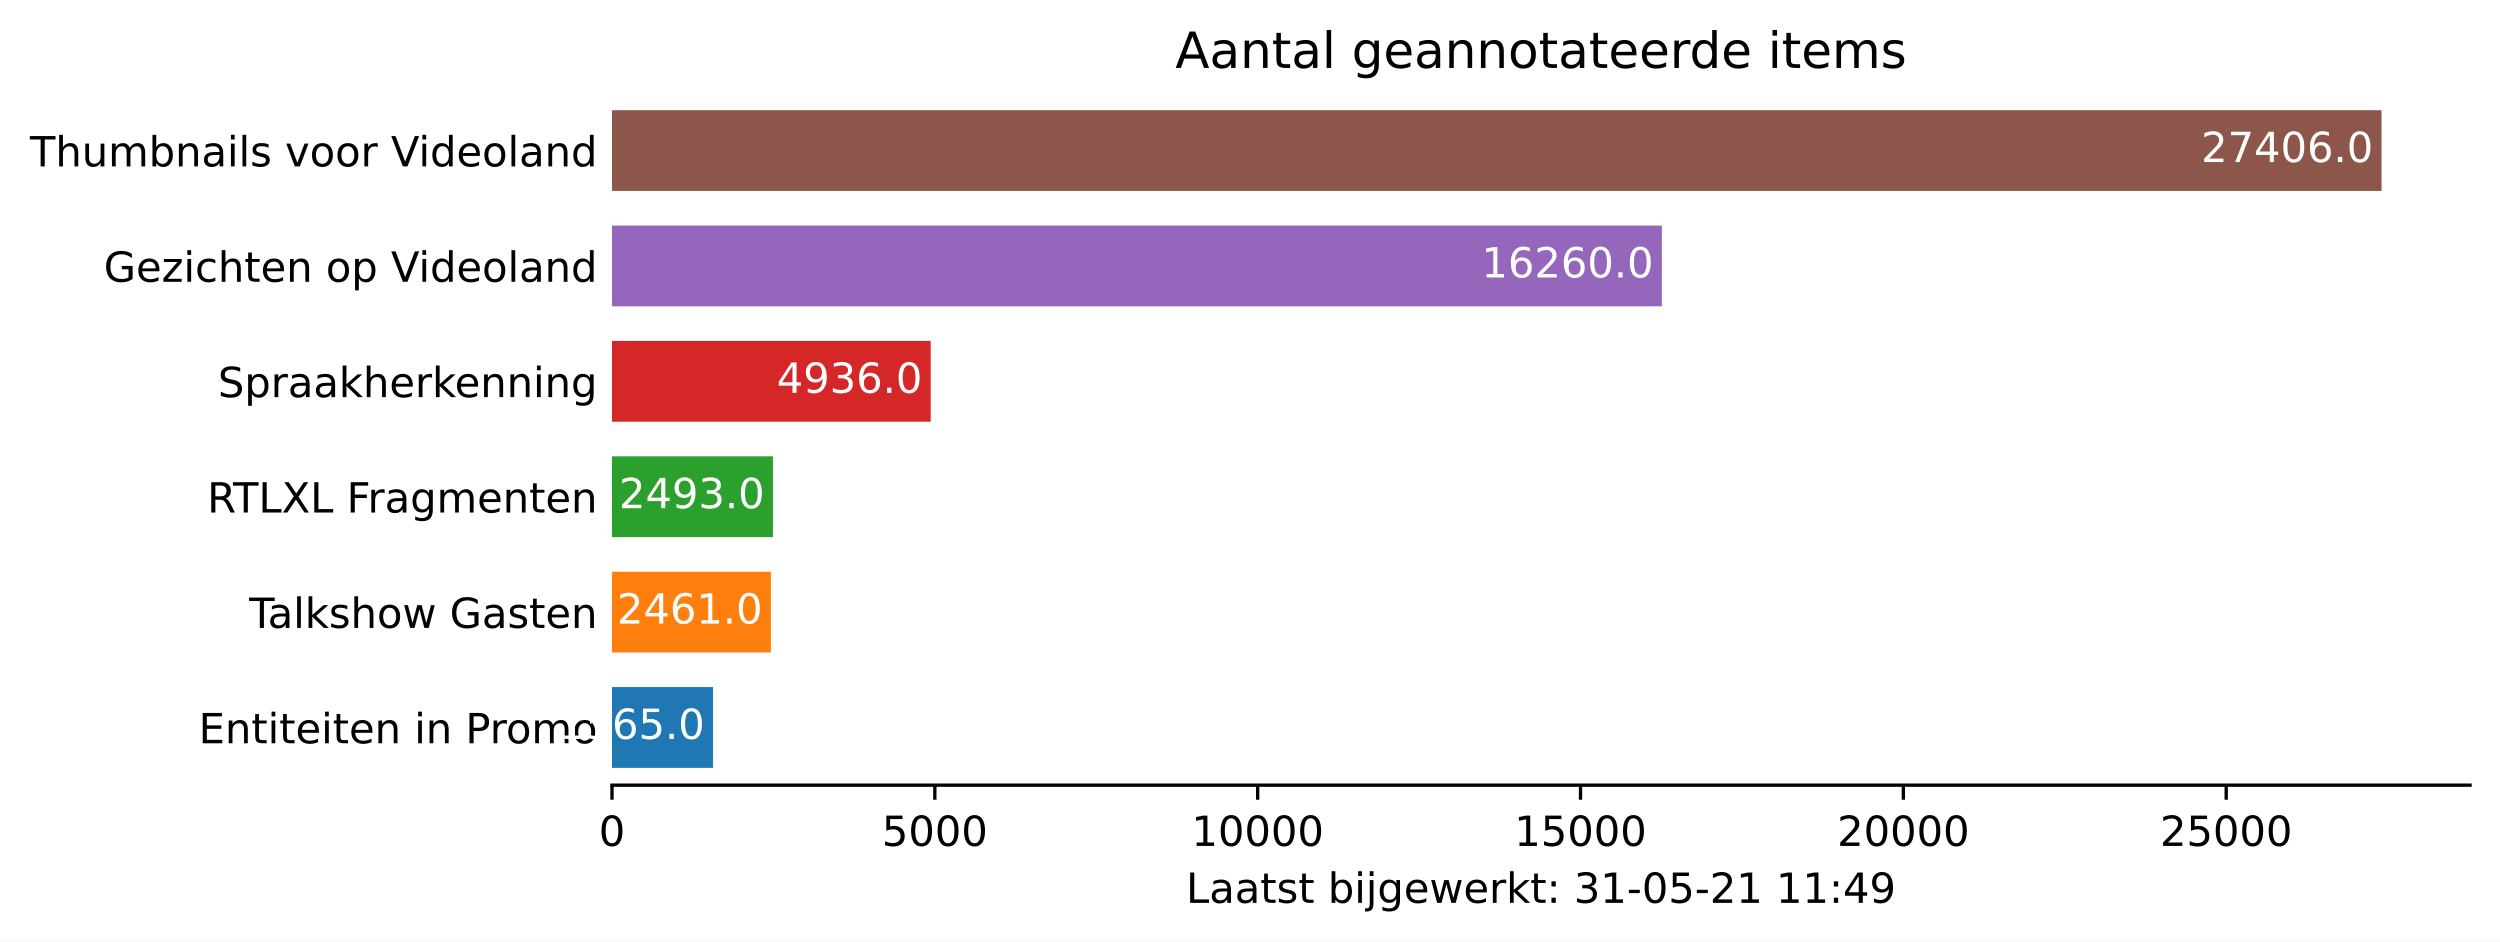
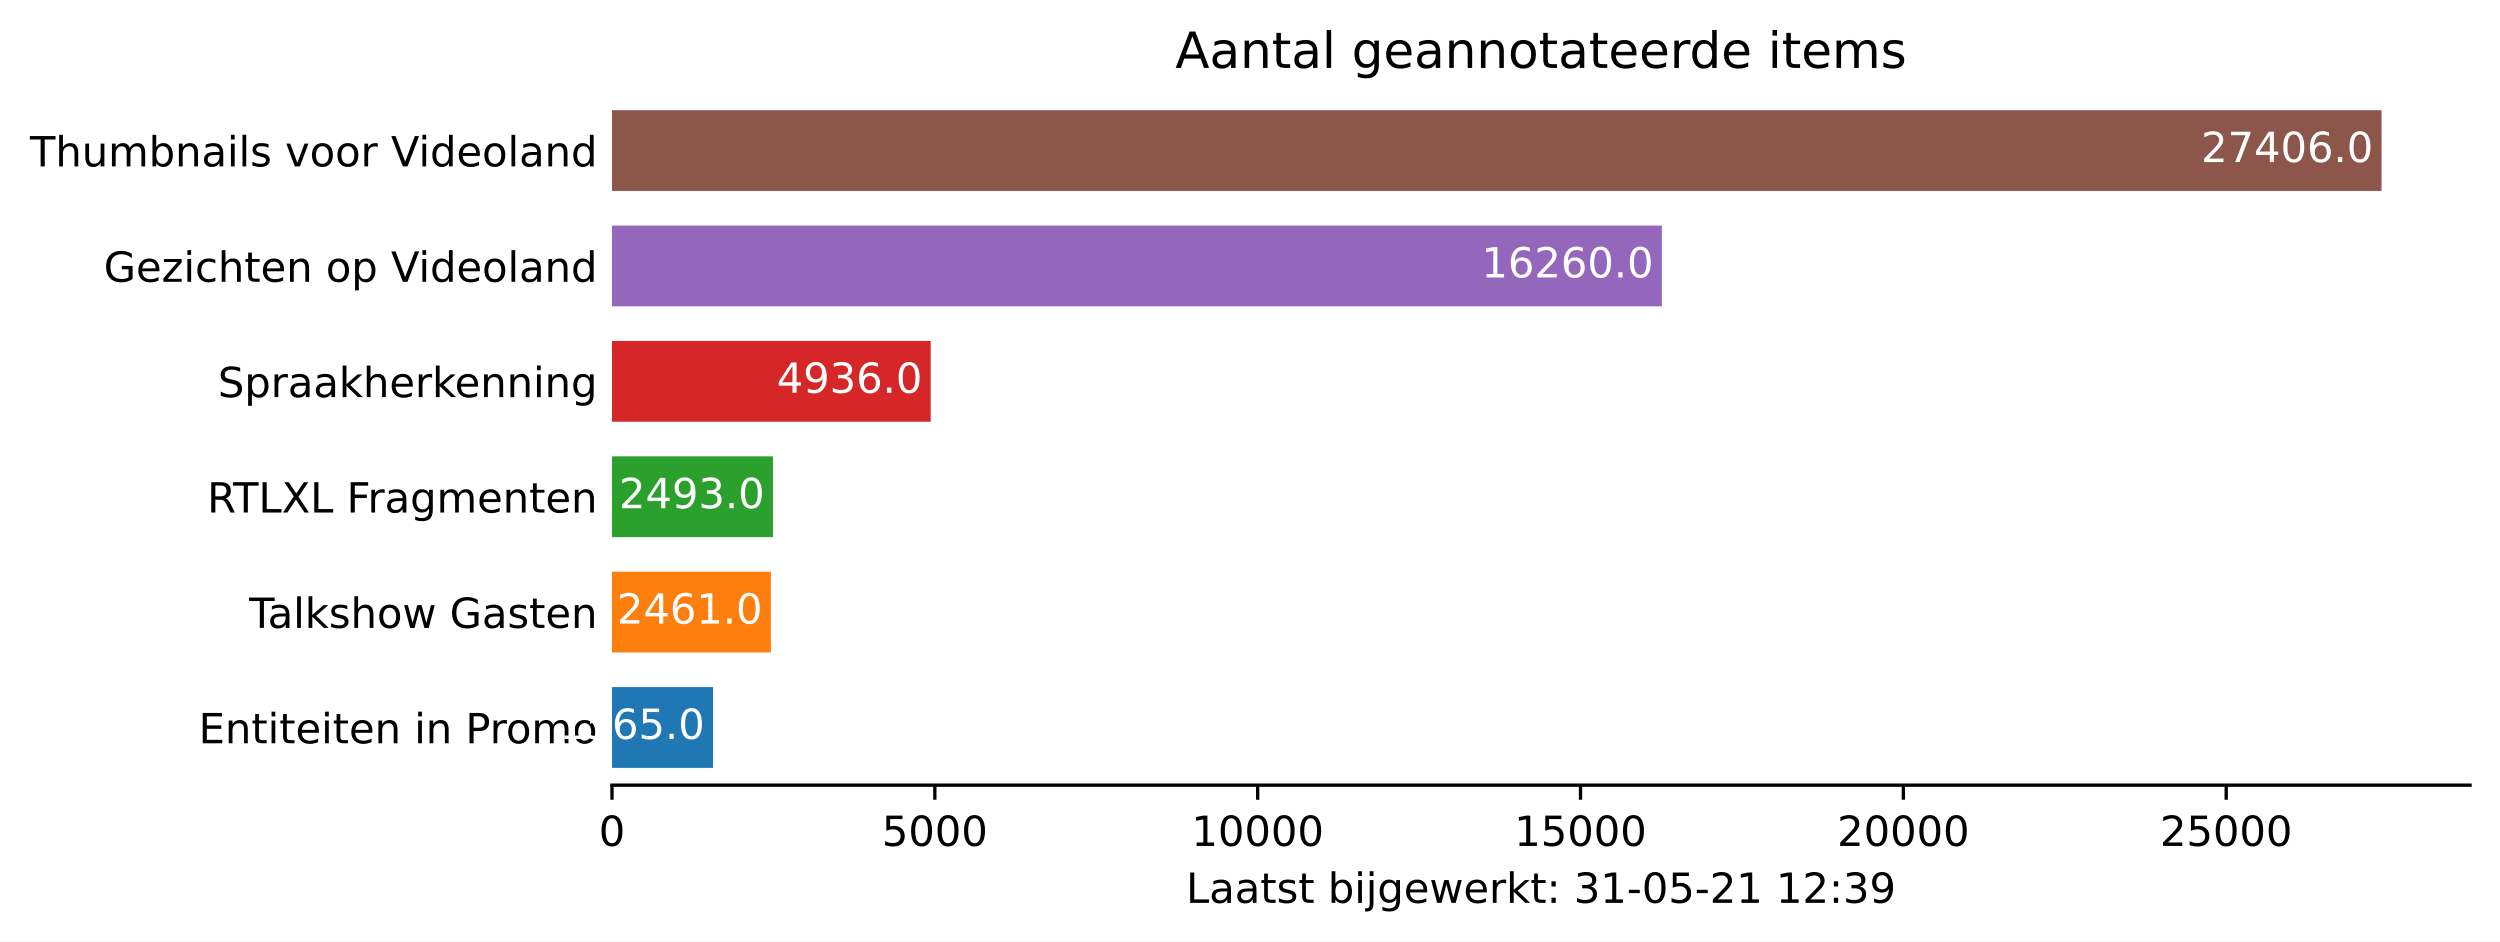
<svg xmlns="http://www.w3.org/2000/svg" xmlns:xlink="http://www.w3.org/1999/xlink" height="226.194pt" version="1.1" viewBox="0 0 600.633 226.194" width="600.633pt">
  <defs>
    <style type="text/css">*{stroke-linecap:butt;stroke-linejoin:round;}</style>
  </defs>
  <g id="figure_1">
    <g id="patch_1">
      <path d="M 0 226.194  L 600.633 226.194  L 600.633 0  L 0 0  z " style="fill:#ffffff;" />
    </g>
    <g id="axes_1">
      <g id="patch_2">
        <path d="M 147.033 188.638  L 593.433 188.638  L 593.433 22.318  L 147.033 22.318  z " style="fill:#ffffff;" />
      </g>
      <g id="patch_3">
-         <path clip-path="url(#pc96a3a7c2e)" d="M 147.033 184.48  L 171.31 184.48  L 171.31 165.076  L 147.033 165.076  z " style="fill:#1f77b4;" />
+         <path clip-path="url(#p8ee36e87bc)" d="M 147.033 184.48  L 171.31 184.48  L 171.31 165.076  L 147.033 165.076  z " style="fill:#1f77b4;" />
      </g>
      <g id="patch_4">
-         <path clip-path="url(#pc96a3a7c2e)" d="M 147.033 156.76  L 185.21 156.76  L 185.21 137.356  L 147.033 137.356  z " style="fill:#ff7f0e;" />
+         <path clip-path="url(#p8ee36e87bc)" d="M 147.033 156.76  L 185.21 156.76  L 185.21 137.356  L 147.033 137.356  z " style="fill:#ff7f0e;" />
      </g>
      <g id="patch_5">
-         <path clip-path="url(#pc96a3a7c2e)" d="M 147.033 129.04  L 185.706 129.04  L 185.706 109.636  L 147.033 109.636  z " style="fill:#2ca02c;" />
+         <path clip-path="url(#p8ee36e87bc)" d="M 147.033 129.04  L 185.706 129.04  L 185.706 109.636  L 147.033 109.636  z " style="fill:#2ca02c;" />
      </g>
      <g id="patch_6">
-         <path clip-path="url(#pc96a3a7c2e)" d="M 147.033 101.32  L 223.604 101.32  L 223.604 81.916  L 147.033 81.916  z " style="fill:#d62728;" />
+         <path clip-path="url(#p8ee36e87bc)" d="M 147.033 101.32  L 223.604 101.32  L 223.604 81.916  L 147.033 81.916  z " style="fill:#d62728;" />
      </g>
      <g id="patch_7">
-         <path clip-path="url(#pc96a3a7c2e)" d="M 147.033 73.6  L 399.27 73.6  L 399.27 54.196  L 147.033 54.196  z " style="fill:#9467bd;" />
+         <path clip-path="url(#p8ee36e87bc)" d="M 147.033 73.6  L 399.27 73.6  L 399.27 54.196  L 147.033 54.196  z " style="fill:#9467bd;" />
      </g>
      <g id="patch_8">
-         <path clip-path="url(#pc96a3a7c2e)" d="M 147.033 45.88  L 572.176 45.88  L 572.176 26.476  L 147.033 26.476  z " style="fill:#8c564b;" />
+         <path clip-path="url(#p8ee36e87bc)" d="M 147.033 45.88  L 572.176 45.88  L 572.176 26.476  L 147.033 26.476  z " style="fill:#8c564b;" />
      </g>
      <g id="matplotlib.axis_1">
        <g id="xtick_1">
          <g id="line2d_1">
            <defs>
-               <path d="M 0 0  L 0 3.5  " id="mfbe825ed3a" style="stroke:#000000;stroke-width:0.8;" />
+               <path d="M 0 0  L 0 3.5  " id="m0653deedff" style="stroke:#000000;stroke-width:0.8;" />
            </defs>
            <g>
-               <use style="stroke:#000000;stroke-width:0.8;" x="147.033" xlink:href="#mfbe825ed3a" y="188.638" />
+               <use style="stroke:#000000;stroke-width:0.8;" x="147.033" xlink:href="#m0653deedff" y="188.638" />
            </g>
          </g>
          <g id="text_1">
            <g transform="translate(143.8516 203.2366)scale(0.1 -0.1)">
              <defs>
                <path d="M 2034 4250  Q 1547 4250 1301 3770  Q 1056 3291 1056 2328  Q 1056 1369 1301 889  Q 1547 409 2034 409  Q 2525 409 2770 889  Q 3016 1369 3016 2328  Q 3016 3291 2770 3770  Q 2525 4250 2034 4250  z M 2034 4750  Q 2819 4750 3233 4129  Q 3647 3509 3647 2328  Q 3647 1150 3233 529  Q 2819 -91 2034 -91  Q 1250 -91 836 529  Q 422 1150 422 2328  Q 422 3509 836 4129  Q 1250 4750 2034 4750  z " id="DejaVuSans-30" transform="scale(0.015625)" />
              </defs>
              <use xlink:href="#DejaVuSans-30" />
            </g>
          </g>
        </g>
        <g id="xtick_2">
          <g id="line2d_2">
            <g>
-               <use style="stroke:#000000;stroke-width:0.8;" x="224.597" xlink:href="#mfbe825ed3a" y="188.638" />
+               <use style="stroke:#000000;stroke-width:0.8;" x="224.597" xlink:href="#m0653deedff" y="188.638" />
            </g>
          </g>
          <g id="text_2">
            <g transform="translate(211.8716 203.2366)scale(0.1 -0.1)">
              <defs>
                <path d="M 691 4666  L 3169 4666  L 3169 4134  L 1269 4134  L 1269 2991  Q 1406 3038 1543 3061  Q 1681 3084 1819 3084  Q 2600 3084 3056 2656  Q 3513 2228 3513 1497  Q 3513 744 3044 326  Q 2575 -91 1722 -91  Q 1428 -91 1123 -41  Q 819 9 494 109  L 494 744  Q 775 591 1075 516  Q 1375 441 1709 441  Q 2250 441 2565 725  Q 2881 1009 2881 1497  Q 2881 1984 2565 2268  Q 2250 2553 1709 2553  Q 1456 2553 1204 2497  Q 953 2441 691 2322  L 691 4666  z " id="DejaVuSans-35" transform="scale(0.015625)" />
              </defs>
              <use xlink:href="#DejaVuSans-35" />
              <use x="63.623" xlink:href="#DejaVuSans-30" />
              <use x="127.246" xlink:href="#DejaVuSans-30" />
              <use x="190.869" xlink:href="#DejaVuSans-30" />
            </g>
          </g>
        </g>
        <g id="xtick_3">
          <g id="line2d_3">
            <g>
-               <use style="stroke:#000000;stroke-width:0.8;" x="302.16" xlink:href="#mfbe825ed3a" y="188.638" />
+               <use style="stroke:#000000;stroke-width:0.8;" x="302.16" xlink:href="#m0653deedff" y="188.638" />
            </g>
          </g>
          <g id="text_3">
            <g transform="translate(286.2542 203.2366)scale(0.1 -0.1)">
              <defs>
                <path d="M 794 531  L 1825 531  L 1825 4091  L 703 3866  L 703 4441  L 1819 4666  L 2450 4666  L 2450 531  L 3481 531  L 3481 0  L 794 0  L 794 531  z " id="DejaVuSans-31" transform="scale(0.015625)" />
              </defs>
              <use xlink:href="#DejaVuSans-31" />
              <use x="63.623" xlink:href="#DejaVuSans-30" />
              <use x="127.246" xlink:href="#DejaVuSans-30" />
              <use x="190.869" xlink:href="#DejaVuSans-30" />
              <use x="254.492" xlink:href="#DejaVuSans-30" />
            </g>
          </g>
        </g>
        <g id="xtick_4">
          <g id="line2d_4">
            <g>
-               <use style="stroke:#000000;stroke-width:0.8;" x="379.724" xlink:href="#mfbe825ed3a" y="188.638" />
+               <use style="stroke:#000000;stroke-width:0.8;" x="379.724" xlink:href="#m0653deedff" y="188.638" />
            </g>
          </g>
          <g id="text_4">
            <g transform="translate(363.818 203.2366)scale(0.1 -0.1)">
              <use xlink:href="#DejaVuSans-31" />
              <use x="63.623" xlink:href="#DejaVuSans-35" />
              <use x="127.246" xlink:href="#DejaVuSans-30" />
              <use x="190.869" xlink:href="#DejaVuSans-30" />
              <use x="254.492" xlink:href="#DejaVuSans-30" />
            </g>
          </g>
        </g>
        <g id="xtick_5">
          <g id="line2d_5">
            <g>
-               <use style="stroke:#000000;stroke-width:0.8;" x="457.288" xlink:href="#mfbe825ed3a" y="188.638" />
+               <use style="stroke:#000000;stroke-width:0.8;" x="457.288" xlink:href="#m0653deedff" y="188.638" />
            </g>
          </g>
          <g id="text_5">
            <g transform="translate(441.3819 203.2366)scale(0.1 -0.1)">
              <defs>
                <path d="M 1228 531  L 3431 531  L 3431 0  L 469 0  L 469 531  Q 828 903 1448 1529  Q 2069 2156 2228 2338  Q 2531 2678 2651 2914  Q 2772 3150 2772 3378  Q 2772 3750 2511 3984  Q 2250 4219 1831 4219  Q 1534 4219 1204 4116  Q 875 4013 500 3803  L 500 4441  Q 881 4594 1212 4672  Q 1544 4750 1819 4750  Q 2544 4750 2975 4387  Q 3406 4025 3406 3419  Q 3406 3131 3298 2873  Q 3191 2616 2906 2266  Q 2828 2175 2409 1742  Q 1991 1309 1228 531  z " id="DejaVuSans-32" transform="scale(0.015625)" />
              </defs>
              <use xlink:href="#DejaVuSans-32" />
              <use x="63.623" xlink:href="#DejaVuSans-30" />
              <use x="127.246" xlink:href="#DejaVuSans-30" />
              <use x="190.869" xlink:href="#DejaVuSans-30" />
              <use x="254.492" xlink:href="#DejaVuSans-30" />
            </g>
          </g>
        </g>
        <g id="xtick_6">
          <g id="line2d_6">
            <g>
-               <use style="stroke:#000000;stroke-width:0.8;" x="534.852" xlink:href="#mfbe825ed3a" y="188.638" />
+               <use style="stroke:#000000;stroke-width:0.8;" x="534.852" xlink:href="#m0653deedff" y="188.638" />
            </g>
          </g>
          <g id="text_6">
            <g transform="translate(518.9457 203.2366)scale(0.1 -0.1)">
              <use xlink:href="#DejaVuSans-32" />
              <use x="63.623" xlink:href="#DejaVuSans-35" />
              <use x="127.246" xlink:href="#DejaVuSans-30" />
              <use x="190.869" xlink:href="#DejaVuSans-30" />
              <use x="254.492" xlink:href="#DejaVuSans-30" />
            </g>
          </g>
        </g>
        <g id="text_7">
          <g transform="translate(284.9578 216.9147)scale(0.1 -0.1)">
            <defs>
              <path d="M 628 4666  L 1259 4666  L 1259 531  L 3531 531  L 3531 0  L 628 0  L 628 4666  z " id="DejaVuSans-4c" transform="scale(0.015625)" />
              <path d="M 2194 1759  Q 1497 1759 1228 1600  Q 959 1441 959 1056  Q 959 750 1161 570  Q 1363 391 1709 391  Q 2188 391 2477 730  Q 2766 1069 2766 1631  L 2766 1759  L 2194 1759  z M 3341 1997  L 3341 0  L 2766 0  L 2766 531  Q 2569 213 2275 61  Q 1981 -91 1556 -91  Q 1019 -91 701 211  Q 384 513 384 1019  Q 384 1609 779 1909  Q 1175 2209 1959 2209  L 2766 2209  L 2766 2266  Q 2766 2663 2505 2880  Q 2244 3097 1772 3097  Q 1472 3097 1187 3025  Q 903 2953 641 2809  L 641 3341  Q 956 3463 1253 3523  Q 1550 3584 1831 3584  Q 2591 3584 2966 3190  Q 3341 2797 3341 1997  z " id="DejaVuSans-61" transform="scale(0.015625)" />
              <path d="M 1172 4494  L 1172 3500  L 2356 3500  L 2356 3053  L 1172 3053  L 1172 1153  Q 1172 725 1289 603  Q 1406 481 1766 481  L 2356 481  L 2356 0  L 1766 0  Q 1100 0 847 248  Q 594 497 594 1153  L 594 3053  L 172 3053  L 172 3500  L 594 3500  L 594 4494  L 1172 4494  z " id="DejaVuSans-74" transform="scale(0.015625)" />
              <path d="M 2834 3397  L 2834 2853  Q 2591 2978 2328 3040  Q 2066 3103 1784 3103  Q 1356 3103 1142 2972  Q 928 2841 928 2578  Q 928 2378 1081 2264  Q 1234 2150 1697 2047  L 1894 2003  Q 2506 1872 2764 1633  Q 3022 1394 3022 966  Q 3022 478 2636 193  Q 2250 -91 1575 -91  Q 1294 -91 989 -36  Q 684 19 347 128  L 347 722  Q 666 556 975 473  Q 1284 391 1588 391  Q 1994 391 2212 530  Q 2431 669 2431 922  Q 2431 1156 2273 1281  Q 2116 1406 1581 1522  L 1381 1569  Q 847 1681 609 1914  Q 372 2147 372 2553  Q 372 3047 722 3315  Q 1072 3584 1716 3584  Q 2034 3584 2315 3537  Q 2597 3491 2834 3397  z " id="DejaVuSans-73" transform="scale(0.015625)" />
              <path id="DejaVuSans-20" transform="scale(0.015625)" />
              <path d="M 3116 1747  Q 3116 2381 2855 2742  Q 2594 3103 2138 3103  Q 1681 3103 1420 2742  Q 1159 2381 1159 1747  Q 1159 1113 1420 752  Q 1681 391 2138 391  Q 2594 391 2855 752  Q 3116 1113 3116 1747  z M 1159 2969  Q 1341 3281 1617 3432  Q 1894 3584 2278 3584  Q 2916 3584 3314 3078  Q 3713 2572 3713 1747  Q 3713 922 3314 415  Q 2916 -91 2278 -91  Q 1894 -91 1617 61  Q 1341 213 1159 525  L 1159 0  L 581 0  L 581 4863  L 1159 4863  L 1159 2969  z " id="DejaVuSans-62" transform="scale(0.015625)" />
              <path d="M 603 3500  L 1178 3500  L 1178 0  L 603 0  L 603 3500  z M 603 4863  L 1178 4863  L 1178 4134  L 603 4134  L 603 4863  z " id="DejaVuSans-69" transform="scale(0.015625)" />
              <path d="M 603 3500  L 1178 3500  L 1178 -63  Q 1178 -731 923 -1031  Q 669 -1331 103 -1331  L -116 -1331  L -116 -844  L 38 -844  Q 366 -844 484 -692  Q 603 -541 603 -63  L 603 3500  z M 603 4863  L 1178 4863  L 1178 4134  L 603 4134  L 603 4863  z " id="DejaVuSans-6a" transform="scale(0.015625)" />
              <path d="M 2906 1791  Q 2906 2416 2648 2759  Q 2391 3103 1925 3103  Q 1463 3103 1205 2759  Q 947 2416 947 1791  Q 947 1169 1205 825  Q 1463 481 1925 481  Q 2391 481 2648 825  Q 2906 1169 2906 1791  z M 3481 434  Q 3481 -459 3084 -895  Q 2688 -1331 1869 -1331  Q 1566 -1331 1297 -1286  Q 1028 -1241 775 -1147  L 775 -588  Q 1028 -725 1275 -790  Q 1522 -856 1778 -856  Q 2344 -856 2625 -561  Q 2906 -266 2906 331  L 2906 616  Q 2728 306 2450 153  Q 2172 0 1784 0  Q 1141 0 747 490  Q 353 981 353 1791  Q 353 2603 747 3093  Q 1141 3584 1784 3584  Q 2172 3584 2450 3431  Q 2728 3278 2906 2969  L 2906 3500  L 3481 3500  L 3481 434  z " id="DejaVuSans-67" transform="scale(0.015625)" />
              <path d="M 3597 1894  L 3597 1613  L 953 1613  Q 991 1019 1311 708  Q 1631 397 2203 397  Q 2534 397 2845 478  Q 3156 559 3463 722  L 3463 178  Q 3153 47 2828 -22  Q 2503 -91 2169 -91  Q 1331 -91 842 396  Q 353 884 353 1716  Q 353 2575 817 3079  Q 1281 3584 2069 3584  Q 2775 3584 3186 3129  Q 3597 2675 3597 1894  z M 3022 2063  Q 3016 2534 2758 2815  Q 2500 3097 2075 3097  Q 1594 3097 1305 2825  Q 1016 2553 972 2059  L 3022 2063  z " id="DejaVuSans-65" transform="scale(0.015625)" />
              <path d="M 269 3500  L 844 3500  L 1563 769  L 2278 3500  L 2956 3500  L 3675 769  L 4391 3500  L 4966 3500  L 4050 0  L 3372 0  L 2619 2869  L 1863 0  L 1184 0  L 269 3500  z " id="DejaVuSans-77" transform="scale(0.015625)" />
              <path d="M 2631 2963  Q 2534 3019 2420 3045  Q 2306 3072 2169 3072  Q 1681 3072 1420 2755  Q 1159 2438 1159 1844  L 1159 0  L 581 0  L 581 3500  L 1159 3500  L 1159 2956  Q 1341 3275 1631 3429  Q 1922 3584 2338 3584  Q 2397 3584 2469 3576  Q 2541 3569 2628 3553  L 2631 2963  z " id="DejaVuSans-72" transform="scale(0.015625)" />
              <path d="M 581 4863  L 1159 4863  L 1159 1991  L 2875 3500  L 3609 3500  L 1753 1863  L 3688 0  L 2938 0  L 1159 1709  L 1159 0  L 581 0  L 581 4863  z " id="DejaVuSans-6b" transform="scale(0.015625)" />
              <path d="M 750 794  L 1409 794  L 1409 0  L 750 0  L 750 794  z M 750 3309  L 1409 3309  L 1409 2516  L 750 2516  L 750 3309  z " id="DejaVuSans-3a" transform="scale(0.015625)" />
              <path d="M 2597 2516  Q 3050 2419 3304 2112  Q 3559 1806 3559 1356  Q 3559 666 3084 287  Q 2609 -91 1734 -91  Q 1441 -91 1130 -33  Q 819 25 488 141  L 488 750  Q 750 597 1062 519  Q 1375 441 1716 441  Q 2309 441 2620 675  Q 2931 909 2931 1356  Q 2931 1769 2642 2001  Q 2353 2234 1838 2234  L 1294 2234  L 1294 2753  L 1863 2753  Q 2328 2753 2575 2939  Q 2822 3125 2822 3475  Q 2822 3834 2567 4026  Q 2313 4219 1838 4219  Q 1578 4219 1281 4162  Q 984 4106 628 3988  L 628 4550  Q 988 4650 1302 4700  Q 1616 4750 1894 4750  Q 2613 4750 3031 4423  Q 3450 4097 3450 3541  Q 3450 3153 3228 2886  Q 3006 2619 2597 2516  z " id="DejaVuSans-33" transform="scale(0.015625)" />
              <path d="M 313 2009  L 1997 2009  L 1997 1497  L 313 1497  L 313 2009  z " id="DejaVuSans-2d" transform="scale(0.015625)" />
-               <path d="M 2419 4116  L 825 1625  L 2419 1625  L 2419 4116  z M 2253 4666  L 3047 4666  L 3047 1625  L 3713 1625  L 3713 1100  L 3047 1100  L 3047 0  L 2419 0  L 2419 1100  L 313 1100  L 313 1709  L 2253 4666  z " id="DejaVuSans-34" transform="scale(0.015625)" />
              <path d="M 703 97  L 703 672  Q 941 559 1184 500  Q 1428 441 1663 441  Q 2288 441 2617 861  Q 2947 1281 2994 2138  Q 2813 1869 2534 1725  Q 2256 1581 1919 1581  Q 1219 1581 811 2004  Q 403 2428 403 3163  Q 403 3881 828 4315  Q 1253 4750 1959 4750  Q 2769 4750 3195 4129  Q 3622 3509 3622 2328  Q 3622 1225 3098 567  Q 2575 -91 1691 -91  Q 1453 -91 1209 -44  Q 966 3 703 97  z M 1959 2075  Q 2384 2075 2632 2365  Q 2881 2656 2881 3163  Q 2881 3666 2632 3958  Q 2384 4250 1959 4250  Q 1534 4250 1286 3958  Q 1038 3666 1038 3163  Q 1038 2656 1286 2365  Q 1534 2075 1959 2075  z " id="DejaVuSans-39" transform="scale(0.015625)" />
            </defs>
            <use xlink:href="#DejaVuSans-4c" />
            <use x="55.713" xlink:href="#DejaVuSans-61" />
            <use x="116.992" xlink:href="#DejaVuSans-61" />
            <use x="178.271" xlink:href="#DejaVuSans-74" />
            <use x="217.48" xlink:href="#DejaVuSans-73" />
            <use x="269.58" xlink:href="#DejaVuSans-74" />
            <use x="308.789" xlink:href="#DejaVuSans-20" />
            <use x="340.576" xlink:href="#DejaVuSans-62" />
            <use x="404.053" xlink:href="#DejaVuSans-69" />
            <use x="431.836" xlink:href="#DejaVuSans-6a" />
            <use x="459.619" xlink:href="#DejaVuSans-67" />
            <use x="523.096" xlink:href="#DejaVuSans-65" />
            <use x="584.619" xlink:href="#DejaVuSans-77" />
            <use x="666.406" xlink:href="#DejaVuSans-65" />
            <use x="727.93" xlink:href="#DejaVuSans-72" />
            <use x="769.043" xlink:href="#DejaVuSans-6b" />
            <use x="826.953" xlink:href="#DejaVuSans-74" />
            <use x="866.162" xlink:href="#DejaVuSans-3a" />
            <use x="899.854" xlink:href="#DejaVuSans-20" />
            <use x="931.641" xlink:href="#DejaVuSans-33" />
            <use x="995.264" xlink:href="#DejaVuSans-31" />
            <use x="1058.887" xlink:href="#DejaVuSans-2d" />
            <use x="1094.971" xlink:href="#DejaVuSans-30" />
            <use x="1158.594" xlink:href="#DejaVuSans-35" />
            <use x="1222.217" xlink:href="#DejaVuSans-2d" />
            <use x="1258.301" xlink:href="#DejaVuSans-32" />
            <use x="1321.924" xlink:href="#DejaVuSans-31" />
            <use x="1385.547" xlink:href="#DejaVuSans-20" />
            <use x="1417.334" xlink:href="#DejaVuSans-31" />
-             <use x="1480.957" xlink:href="#DejaVuSans-31" />
+             <use x="1480.957" xlink:href="#DejaVuSans-32" />
            <use x="1544.58" xlink:href="#DejaVuSans-3a" />
-             <use x="1578.271" xlink:href="#DejaVuSans-34" />
+             <use x="1578.271" xlink:href="#DejaVuSans-33" />
            <use x="1641.895" xlink:href="#DejaVuSans-39" />
          </g>
        </g>
      </g>
      <g id="matplotlib.axis_2">
        <g id="ytick_1">
          <g id="line2d_7" />
          <g id="text_8">
            <g transform="translate(47.725 178.5773)scale(0.1 -0.1)">
              <defs>
                <path d="M 628 4666  L 3578 4666  L 3578 4134  L 1259 4134  L 1259 2753  L 3481 2753  L 3481 2222  L 1259 2222  L 1259 531  L 3634 531  L 3634 0  L 628 0  L 628 4666  z " id="DejaVuSans-45" transform="scale(0.015625)" />
                <path d="M 3513 2113  L 3513 0  L 2938 0  L 2938 2094  Q 2938 2591 2744 2837  Q 2550 3084 2163 3084  Q 1697 3084 1428 2787  Q 1159 2491 1159 1978  L 1159 0  L 581 0  L 581 3500  L 1159 3500  L 1159 2956  Q 1366 3272 1645 3428  Q 1925 3584 2291 3584  Q 2894 3584 3203 3211  Q 3513 2838 3513 2113  z " id="DejaVuSans-6e" transform="scale(0.015625)" />
                <path d="M 1259 4147  L 1259 2394  L 2053 2394  Q 2494 2394 2734 2622  Q 2975 2850 2975 3272  Q 2975 3691 2734 3919  Q 2494 4147 2053 4147  L 1259 4147  z M 628 4666  L 2053 4666  Q 2838 4666 3239 4311  Q 3641 3956 3641 3272  Q 3641 2581 3239 2228  Q 2838 1875 2053 1875  L 1259 1875  L 1259 0  L 628 0  L 628 4666  z " id="DejaVuSans-50" transform="scale(0.015625)" />
                <path d="M 1959 3097  Q 1497 3097 1228 2736  Q 959 2375 959 1747  Q 959 1119 1226 758  Q 1494 397 1959 397  Q 2419 397 2687 759  Q 2956 1122 2956 1747  Q 2956 2369 2687 2733  Q 2419 3097 1959 3097  z M 1959 3584  Q 2709 3584 3137 3096  Q 3566 2609 3566 1747  Q 3566 888 3137 398  Q 2709 -91 1959 -91  Q 1206 -91 779 398  Q 353 888 353 1747  Q 353 2609 779 3096  Q 1206 3584 1959 3584  z " id="DejaVuSans-6f" transform="scale(0.015625)" />
                <path d="M 3328 2828  Q 3544 3216 3844 3400  Q 4144 3584 4550 3584  Q 5097 3584 5394 3201  Q 5691 2819 5691 2113  L 5691 0  L 5113 0  L 5113 2094  Q 5113 2597 4934 2840  Q 4756 3084 4391 3084  Q 3944 3084 3684 2787  Q 3425 2491 3425 1978  L 3425 0  L 2847 0  L 2847 2094  Q 2847 2600 2669 2842  Q 2491 3084 2119 3084  Q 1678 3084 1418 2786  Q 1159 2488 1159 1978  L 1159 0  L 581 0  L 581 3500  L 1159 3500  L 1159 2956  Q 1356 3278 1631 3431  Q 1906 3584 2284 3584  Q 2666 3584 2933 3390  Q 3200 3197 3328 2828  z " id="DejaVuSans-6d" transform="scale(0.015625)" />
              </defs>
              <use xlink:href="#DejaVuSans-45" />
              <use x="63.184" xlink:href="#DejaVuSans-6e" />
              <use x="126.562" xlink:href="#DejaVuSans-74" />
              <use x="165.771" xlink:href="#DejaVuSans-69" />
              <use x="193.555" xlink:href="#DejaVuSans-74" />
              <use x="232.764" xlink:href="#DejaVuSans-65" />
              <use x="294.287" xlink:href="#DejaVuSans-69" />
              <use x="322.07" xlink:href="#DejaVuSans-74" />
              <use x="361.279" xlink:href="#DejaVuSans-65" />
              <use x="422.803" xlink:href="#DejaVuSans-6e" />
              <use x="486.182" xlink:href="#DejaVuSans-20" />
              <use x="517.969" xlink:href="#DejaVuSans-69" />
              <use x="545.752" xlink:href="#DejaVuSans-6e" />
              <use x="609.131" xlink:href="#DejaVuSans-20" />
              <use x="640.918" xlink:href="#DejaVuSans-50" />
              <use x="699.471" xlink:href="#DejaVuSans-72" />
              <use x="738.334" xlink:href="#DejaVuSans-6f" />
              <use x="799.516" xlink:href="#DejaVuSans-6d" />
              <use x="896.928" xlink:href="#DejaVuSans-6f" />
            </g>
          </g>
        </g>
        <g id="ytick_2">
          <g id="line2d_8" />
          <g id="text_9">
            <g transform="translate(59.85938 150.8573)scale(0.1 -0.1)">
              <defs>
                <path d="M -19 4666  L 3928 4666  L 3928 4134  L 2272 4134  L 2272 0  L 1638 0  L 1638 4134  L -19 4134  L -19 4666  z " id="DejaVuSans-54" transform="scale(0.015625)" />
                <path d="M 603 4863  L 1178 4863  L 1178 0  L 603 0  L 603 4863  z " id="DejaVuSans-6c" transform="scale(0.015625)" />
                <path d="M 3513 2113  L 3513 0  L 2938 0  L 2938 2094  Q 2938 2591 2744 2837  Q 2550 3084 2163 3084  Q 1697 3084 1428 2787  Q 1159 2491 1159 1978  L 1159 0  L 581 0  L 581 4863  L 1159 4863  L 1159 2956  Q 1366 3272 1645 3428  Q 1925 3584 2291 3584  Q 2894 3584 3203 3211  Q 3513 2838 3513 2113  z " id="DejaVuSans-68" transform="scale(0.015625)" />
                <path d="M 3809 666  L 3809 1919  L 2778 1919  L 2778 2438  L 4434 2438  L 4434 434  Q 4069 175 3628 42  Q 3188 -91 2688 -91  Q 1594 -91 976 548  Q 359 1188 359 2328  Q 359 3472 976 4111  Q 1594 4750 2688 4750  Q 3144 4750 3555 4637  Q 3966 4525 4313 4306  L 4313 3634  Q 3963 3931 3569 4081  Q 3175 4231 2741 4231  Q 1884 4231 1454 3753  Q 1025 3275 1025 2328  Q 1025 1384 1454 906  Q 1884 428 2741 428  Q 3075 428 3337 486  Q 3600 544 3809 666  z " id="DejaVuSans-47" transform="scale(0.015625)" />
              </defs>
              <use xlink:href="#DejaVuSans-54" />
              <use x="44.584" xlink:href="#DejaVuSans-61" />
              <use x="105.863" xlink:href="#DejaVuSans-6c" />
              <use x="133.646" xlink:href="#DejaVuSans-6b" />
              <use x="191.557" xlink:href="#DejaVuSans-73" />
              <use x="243.656" xlink:href="#DejaVuSans-68" />
              <use x="307.035" xlink:href="#DejaVuSans-6f" />
              <use x="368.217" xlink:href="#DejaVuSans-77" />
              <use x="450.004" xlink:href="#DejaVuSans-20" />
              <use x="481.791" xlink:href="#DejaVuSans-47" />
              <use x="559.281" xlink:href="#DejaVuSans-61" />
              <use x="620.561" xlink:href="#DejaVuSans-73" />
              <use x="672.66" xlink:href="#DejaVuSans-74" />
              <use x="711.869" xlink:href="#DejaVuSans-65" />
              <use x="773.393" xlink:href="#DejaVuSans-6e" />
            </g>
          </g>
        </g>
        <g id="ytick_3">
          <g id="line2d_9" />
          <g id="text_10">
            <g transform="translate(49.77344 123.1373)scale(0.1 -0.1)">
              <defs>
                <path d="M 2841 2188  Q 3044 2119 3236 1894  Q 3428 1669 3622 1275  L 4263 0  L 3584 0  L 2988 1197  Q 2756 1666 2539 1819  Q 2322 1972 1947 1972  L 1259 1972  L 1259 0  L 628 0  L 628 4666  L 2053 4666  Q 2853 4666 3247 4331  Q 3641 3997 3641 3322  Q 3641 2881 3436 2590  Q 3231 2300 2841 2188  z M 1259 4147  L 1259 2491  L 2053 2491  Q 2509 2491 2742 2702  Q 2975 2913 2975 3322  Q 2975 3731 2742 3939  Q 2509 4147 2053 4147  L 1259 4147  z " id="DejaVuSans-52" transform="scale(0.015625)" />
                <path d="M 403 4666  L 1081 4666  L 2241 2931  L 3406 4666  L 4084 4666  L 2584 2425  L 4184 0  L 3506 0  L 2194 1984  L 872 0  L 191 0  L 1856 2491  L 403 4666  z " id="DejaVuSans-58" transform="scale(0.015625)" />
                <path d="M 628 4666  L 3309 4666  L 3309 4134  L 1259 4134  L 1259 2759  L 3109 2759  L 3109 2228  L 1259 2228  L 1259 0  L 628 0  L 628 4666  z " id="DejaVuSans-46" transform="scale(0.015625)" />
              </defs>
              <use xlink:href="#DejaVuSans-52" />
              <use x="62.232" xlink:href="#DejaVuSans-54" />
              <use x="123.316" xlink:href="#DejaVuSans-4c" />
              <use x="179.029" xlink:href="#DejaVuSans-58" />
              <use x="247.535" xlink:href="#DejaVuSans-4c" />
              <use x="303.248" xlink:href="#DejaVuSans-20" />
              <use x="335.035" xlink:href="#DejaVuSans-46" />
              <use x="385.305" xlink:href="#DejaVuSans-72" />
              <use x="426.418" xlink:href="#DejaVuSans-61" />
              <use x="487.697" xlink:href="#DejaVuSans-67" />
              <use x="551.174" xlink:href="#DejaVuSans-6d" />
              <use x="648.586" xlink:href="#DejaVuSans-65" />
              <use x="710.109" xlink:href="#DejaVuSans-6e" />
              <use x="773.488" xlink:href="#DejaVuSans-74" />
              <use x="812.697" xlink:href="#DejaVuSans-65" />
              <use x="874.221" xlink:href="#DejaVuSans-6e" />
            </g>
          </g>
        </g>
        <g id="ytick_4">
          <g id="line2d_10" />
          <g id="text_11">
            <g transform="translate(52.35625 95.41734)scale(0.1 -0.1)">
              <defs>
                <path d="M 3425 4513  L 3425 3897  Q 3066 4069 2747 4153  Q 2428 4238 2131 4238  Q 1616 4238 1336 4038  Q 1056 3838 1056 3469  Q 1056 3159 1242 3001  Q 1428 2844 1947 2747  L 2328 2669  Q 3034 2534 3370 2195  Q 3706 1856 3706 1288  Q 3706 609 3251 259  Q 2797 -91 1919 -91  Q 1588 -91 1214 -16  Q 841 59 441 206  L 441 856  Q 825 641 1194 531  Q 1563 422 1919 422  Q 2459 422 2753 634  Q 3047 847 3047 1241  Q 3047 1584 2836 1778  Q 2625 1972 2144 2069  L 1759 2144  Q 1053 2284 737 2584  Q 422 2884 422 3419  Q 422 4038 858 4394  Q 1294 4750 2059 4750  Q 2388 4750 2728 4690  Q 3069 4631 3425 4513  z " id="DejaVuSans-53" transform="scale(0.015625)" />
                <path d="M 1159 525  L 1159 -1331  L 581 -1331  L 581 3500  L 1159 3500  L 1159 2969  Q 1341 3281 1617 3432  Q 1894 3584 2278 3584  Q 2916 3584 3314 3078  Q 3713 2572 3713 1747  Q 3713 922 3314 415  Q 2916 -91 2278 -91  Q 1894 -91 1617 61  Q 1341 213 1159 525  z M 3116 1747  Q 3116 2381 2855 2742  Q 2594 3103 2138 3103  Q 1681 3103 1420 2742  Q 1159 2381 1159 1747  Q 1159 1113 1420 752  Q 1681 391 2138 391  Q 2594 391 2855 752  Q 3116 1113 3116 1747  z " id="DejaVuSans-70" transform="scale(0.015625)" />
              </defs>
              <use xlink:href="#DejaVuSans-53" />
              <use x="63.477" xlink:href="#DejaVuSans-70" />
              <use x="126.953" xlink:href="#DejaVuSans-72" />
              <use x="168.066" xlink:href="#DejaVuSans-61" />
              <use x="229.346" xlink:href="#DejaVuSans-61" />
              <use x="290.625" xlink:href="#DejaVuSans-6b" />
              <use x="348.535" xlink:href="#DejaVuSans-68" />
              <use x="411.914" xlink:href="#DejaVuSans-65" />
              <use x="473.438" xlink:href="#DejaVuSans-72" />
              <use x="514.551" xlink:href="#DejaVuSans-6b" />
              <use x="568.836" xlink:href="#DejaVuSans-65" />
              <use x="630.359" xlink:href="#DejaVuSans-6e" />
              <use x="693.738" xlink:href="#DejaVuSans-6e" />
              <use x="757.117" xlink:href="#DejaVuSans-69" />
              <use x="784.9" xlink:href="#DejaVuSans-6e" />
              <use x="848.279" xlink:href="#DejaVuSans-67" />
            </g>
          </g>
        </g>
        <g id="ytick_5">
          <g id="line2d_11" />
          <g id="text_12">
            <g transform="translate(24.92813 67.69734)scale(0.1 -0.1)">
              <defs>
                <path d="M 353 3500  L 3084 3500  L 3084 2975  L 922 459  L 3084 459  L 3084 0  L 275 0  L 275 525  L 2438 3041  L 353 3041  L 353 3500  z " id="DejaVuSans-7a" transform="scale(0.015625)" />
                <path d="M 3122 3366  L 3122 2828  Q 2878 2963 2633 3030  Q 2388 3097 2138 3097  Q 1578 3097 1268 2742  Q 959 2388 959 1747  Q 959 1106 1268 751  Q 1578 397 2138 397  Q 2388 397 2633 464  Q 2878 531 3122 666  L 3122 134  Q 2881 22 2623 -34  Q 2366 -91 2075 -91  Q 1284 -91 818 406  Q 353 903 353 1747  Q 353 2603 823 3093  Q 1294 3584 2113 3584  Q 2378 3584 2631 3529  Q 2884 3475 3122 3366  z " id="DejaVuSans-63" transform="scale(0.015625)" />
                <path d="M 1831 0  L 50 4666  L 709 4666  L 2188 738  L 3669 4666  L 4325 4666  L 2547 0  L 1831 0  z " id="DejaVuSans-56" transform="scale(0.015625)" />
                <path d="M 2906 2969  L 2906 4863  L 3481 4863  L 3481 0  L 2906 0  L 2906 525  Q 2725 213 2448 61  Q 2172 -91 1784 -91  Q 1150 -91 751 415  Q 353 922 353 1747  Q 353 2572 751 3078  Q 1150 3584 1784 3584  Q 2172 3584 2448 3432  Q 2725 3281 2906 2969  z M 947 1747  Q 947 1113 1208 752  Q 1469 391 1925 391  Q 2381 391 2643 752  Q 2906 1113 2906 1747  Q 2906 2381 2643 2742  Q 2381 3103 1925 3103  Q 1469 3103 1208 2742  Q 947 2381 947 1747  z " id="DejaVuSans-64" transform="scale(0.015625)" />
              </defs>
              <use xlink:href="#DejaVuSans-47" />
              <use x="77.49" xlink:href="#DejaVuSans-65" />
              <use x="139.014" xlink:href="#DejaVuSans-7a" />
              <use x="191.504" xlink:href="#DejaVuSans-69" />
              <use x="219.287" xlink:href="#DejaVuSans-63" />
              <use x="274.268" xlink:href="#DejaVuSans-68" />
              <use x="337.646" xlink:href="#DejaVuSans-74" />
              <use x="376.855" xlink:href="#DejaVuSans-65" />
              <use x="438.379" xlink:href="#DejaVuSans-6e" />
              <use x="501.758" xlink:href="#DejaVuSans-20" />
              <use x="533.545" xlink:href="#DejaVuSans-6f" />
              <use x="594.727" xlink:href="#DejaVuSans-70" />
              <use x="658.203" xlink:href="#DejaVuSans-20" />
              <use x="689.99" xlink:href="#DejaVuSans-56" />
              <use x="756.148" xlink:href="#DejaVuSans-69" />
              <use x="783.932" xlink:href="#DejaVuSans-64" />
              <use x="847.408" xlink:href="#DejaVuSans-65" />
              <use x="908.932" xlink:href="#DejaVuSans-6f" />
              <use x="970.113" xlink:href="#DejaVuSans-6c" />
              <use x="997.896" xlink:href="#DejaVuSans-61" />
              <use x="1059.176" xlink:href="#DejaVuSans-6e" />
              <use x="1122.555" xlink:href="#DejaVuSans-64" />
            </g>
          </g>
        </g>
        <g id="ytick_6">
          <g id="line2d_12" />
          <g id="text_13">
            <g transform="translate(7.2 39.97734)scale(0.1 -0.1)">
              <defs>
                <path d="M 544 1381  L 544 3500  L 1119 3500  L 1119 1403  Q 1119 906 1312 657  Q 1506 409 1894 409  Q 2359 409 2629 706  Q 2900 1003 2900 1516  L 2900 3500  L 3475 3500  L 3475 0  L 2900 0  L 2900 538  Q 2691 219 2414 64  Q 2138 -91 1772 -91  Q 1169 -91 856 284  Q 544 659 544 1381  z M 1991 3584  L 1991 3584  z " id="DejaVuSans-75" transform="scale(0.015625)" />
                <path d="M 191 3500  L 800 3500  L 1894 563  L 2988 3500  L 3597 3500  L 2284 0  L 1503 0  L 191 3500  z " id="DejaVuSans-76" transform="scale(0.015625)" />
              </defs>
              <use xlink:href="#DejaVuSans-54" />
              <use x="61.084" xlink:href="#DejaVuSans-68" />
              <use x="124.463" xlink:href="#DejaVuSans-75" />
              <use x="187.842" xlink:href="#DejaVuSans-6d" />
              <use x="285.254" xlink:href="#DejaVuSans-62" />
              <use x="348.73" xlink:href="#DejaVuSans-6e" />
              <use x="412.109" xlink:href="#DejaVuSans-61" />
              <use x="473.389" xlink:href="#DejaVuSans-69" />
              <use x="501.172" xlink:href="#DejaVuSans-6c" />
              <use x="528.955" xlink:href="#DejaVuSans-73" />
              <use x="581.055" xlink:href="#DejaVuSans-20" />
              <use x="612.842" xlink:href="#DejaVuSans-76" />
              <use x="672.021" xlink:href="#DejaVuSans-6f" />
              <use x="733.203" xlink:href="#DejaVuSans-6f" />
              <use x="794.385" xlink:href="#DejaVuSans-72" />
              <use x="835.498" xlink:href="#DejaVuSans-20" />
              <use x="867.285" xlink:href="#DejaVuSans-56" />
              <use x="933.443" xlink:href="#DejaVuSans-69" />
              <use x="961.227" xlink:href="#DejaVuSans-64" />
              <use x="1024.703" xlink:href="#DejaVuSans-65" />
              <use x="1086.227" xlink:href="#DejaVuSans-6f" />
              <use x="1147.408" xlink:href="#DejaVuSans-6c" />
              <use x="1175.191" xlink:href="#DejaVuSans-61" />
              <use x="1236.471" xlink:href="#DejaVuSans-6e" />
              <use x="1299.85" xlink:href="#DejaVuSans-64" />
            </g>
          </g>
        </g>
      </g>
      <g id="patch_9">
        <path d="M 147.033 188.638  L 593.433 188.638  " style="fill:none;stroke:#000000;stroke-linecap:square;stroke-linejoin:miter;stroke-width:0.8;" />
      </g>
      <g id="text_14">
        <g style="fill:#ffffff;" transform="translate(134.3197 177.5375)scale(0.1 -0.1)">
          <defs>
            <path d="M 2113 2584  Q 1688 2584 1439 2293  Q 1191 2003 1191 1497  Q 1191 994 1439 701  Q 1688 409 2113 409  Q 2538 409 2786 701  Q 3034 994 3034 1497  Q 3034 2003 2786 2293  Q 2538 2584 2113 2584  z M 3366 4563  L 3366 3988  Q 3128 4100 2886 4159  Q 2644 4219 2406 4219  Q 1781 4219 1451 3797  Q 1122 3375 1075 2522  Q 1259 2794 1537 2939  Q 1816 3084 2150 3084  Q 2853 3084 3261 2657  Q 3669 2231 3669 1497  Q 3669 778 3244 343  Q 2819 -91 2113 -91  Q 1303 -91 875 529  Q 447 1150 447 2328  Q 447 3434 972 4092  Q 1497 4750 2381 4750  Q 2619 4750 2861 4703  Q 3103 4656 3366 4563  z " id="DejaVuSans-36" transform="scale(0.015625)" />
            <path d="M 684 794  L 1344 794  L 1344 0  L 684 0  L 684 794  z " id="DejaVuSans-2e" transform="scale(0.015625)" />
          </defs>
          <use xlink:href="#DejaVuSans-31" />
          <use x="63.623" xlink:href="#DejaVuSans-35" />
          <use x="127.246" xlink:href="#DejaVuSans-36" />
          <use x="190.869" xlink:href="#DejaVuSans-35" />
          <use x="254.492" xlink:href="#DejaVuSans-2e" />
          <use x="286.279" xlink:href="#DejaVuSans-30" />
        </g>
      </g>
      <g id="text_15">
        <g style="fill:#ffffff;" transform="translate(148.2191 149.8175)scale(0.1 -0.1)">
+           <defs>
+             <path d="M 2419 4116  L 825 1625  L 2419 1625  L 2419 4116  z M 2253 4666  L 3047 4666  L 3047 1625  L 3713 1625  L 3713 1100  L 3047 1100  L 3047 0  L 2419 0  L 2419 1100  L 313 1100  L 313 1709  L 2253 4666  z " id="DejaVuSans-34" transform="scale(0.015625)" />
+           </defs>
          <use xlink:href="#DejaVuSans-32" />
          <use x="63.623" xlink:href="#DejaVuSans-34" />
          <use x="127.246" xlink:href="#DejaVuSans-36" />
          <use x="190.869" xlink:href="#DejaVuSans-31" />
          <use x="254.492" xlink:href="#DejaVuSans-2e" />
          <use x="286.279" xlink:href="#DejaVuSans-30" />
        </g>
      </g>
      <g id="text_16">
        <g style="fill:#ffffff;" transform="translate(148.7155 122.0975)scale(0.1 -0.1)">
          <use xlink:href="#DejaVuSans-32" />
          <use x="63.623" xlink:href="#DejaVuSans-34" />
          <use x="127.246" xlink:href="#DejaVuSans-39" />
          <use x="190.869" xlink:href="#DejaVuSans-33" />
          <use x="254.492" xlink:href="#DejaVuSans-2e" />
          <use x="286.279" xlink:href="#DejaVuSans-30" />
        </g>
      </g>
      <g id="text_17">
        <g style="fill:#ffffff;" transform="translate(186.6132 94.3775)scale(0.1 -0.1)">
          <use xlink:href="#DejaVuSans-34" />
          <use x="63.623" xlink:href="#DejaVuSans-39" />
          <use x="127.246" xlink:href="#DejaVuSans-33" />
          <use x="190.869" xlink:href="#DejaVuSans-36" />
          <use x="254.492" xlink:href="#DejaVuSans-2e" />
          <use x="286.279" xlink:href="#DejaVuSans-30" />
        </g>
      </g>
      <g id="text_18">
        <g style="fill:#ffffff;" transform="translate(355.9173 66.6575)scale(0.1 -0.1)">
          <use xlink:href="#DejaVuSans-31" />
          <use x="63.623" xlink:href="#DejaVuSans-36" />
          <use x="127.246" xlink:href="#DejaVuSans-32" />
          <use x="190.869" xlink:href="#DejaVuSans-36" />
          <use x="254.492" xlink:href="#DejaVuSans-30" />
          <use x="318.115" xlink:href="#DejaVuSans-2e" />
          <use x="349.902" xlink:href="#DejaVuSans-30" />
        </g>
      </g>
      <g id="text_19">
        <g style="fill:#ffffff;" transform="translate(528.8225 38.9375)scale(0.1 -0.1)">
          <defs>
            <path d="M 525 4666  L 3525 4666  L 3525 4397  L 1831 0  L 1172 0  L 2766 4134  L 525 4134  L 525 4666  z " id="DejaVuSans-37" transform="scale(0.015625)" />
          </defs>
          <use xlink:href="#DejaVuSans-32" />
          <use x="63.623" xlink:href="#DejaVuSans-37" />
          <use x="127.246" xlink:href="#DejaVuSans-34" />
          <use x="190.869" xlink:href="#DejaVuSans-30" />
          <use x="254.492" xlink:href="#DejaVuSans-36" />
          <use x="318.115" xlink:href="#DejaVuSans-2e" />
          <use x="349.902" xlink:href="#DejaVuSans-30" />
        </g>
      </g>
      <g id="text_20">
        <g transform="translate(282.3769 16.31812)scale(0.12 -0.12)">
          <defs>
            <path d="M 2188 4044  L 1331 1722  L 3047 1722  L 2188 4044  z M 1831 4666  L 2547 4666  L 4325 0  L 3669 0  L 3244 1197  L 1141 1197  L 716 0  L 50 0  L 1831 4666  z " id="DejaVuSans-41" transform="scale(0.015625)" />
          </defs>
          <use xlink:href="#DejaVuSans-41" />
          <use x="68.408" xlink:href="#DejaVuSans-61" />
          <use x="129.688" xlink:href="#DejaVuSans-6e" />
          <use x="193.066" xlink:href="#DejaVuSans-74" />
          <use x="232.275" xlink:href="#DejaVuSans-61" />
          <use x="293.555" xlink:href="#DejaVuSans-6c" />
          <use x="321.338" xlink:href="#DejaVuSans-20" />
          <use x="353.125" xlink:href="#DejaVuSans-67" />
          <use x="416.602" xlink:href="#DejaVuSans-65" />
          <use x="478.125" xlink:href="#DejaVuSans-61" />
          <use x="539.404" xlink:href="#DejaVuSans-6e" />
          <use x="602.783" xlink:href="#DejaVuSans-6e" />
          <use x="666.162" xlink:href="#DejaVuSans-6f" />
          <use x="727.344" xlink:href="#DejaVuSans-74" />
          <use x="766.553" xlink:href="#DejaVuSans-61" />
          <use x="827.832" xlink:href="#DejaVuSans-74" />
          <use x="867.041" xlink:href="#DejaVuSans-65" />
          <use x="928.564" xlink:href="#DejaVuSans-65" />
          <use x="990.088" xlink:href="#DejaVuSans-72" />
          <use x="1029.451" xlink:href="#DejaVuSans-64" />
          <use x="1092.928" xlink:href="#DejaVuSans-65" />
          <use x="1154.451" xlink:href="#DejaVuSans-20" />
          <use x="1186.238" xlink:href="#DejaVuSans-69" />
          <use x="1214.021" xlink:href="#DejaVuSans-74" />
          <use x="1253.23" xlink:href="#DejaVuSans-65" />
          <use x="1314.754" xlink:href="#DejaVuSans-6d" />
          <use x="1412.166" xlink:href="#DejaVuSans-73" />
        </g>
      </g>
    </g>
  </g>
  <defs>
-     <clipPath id="pc96a3a7c2e">
+     <clipPath id="p8ee36e87bc">
      <rect height="166.32" width="446.4" x="147.033" y="22.318" />
    </clipPath>
  </defs>
</svg>
